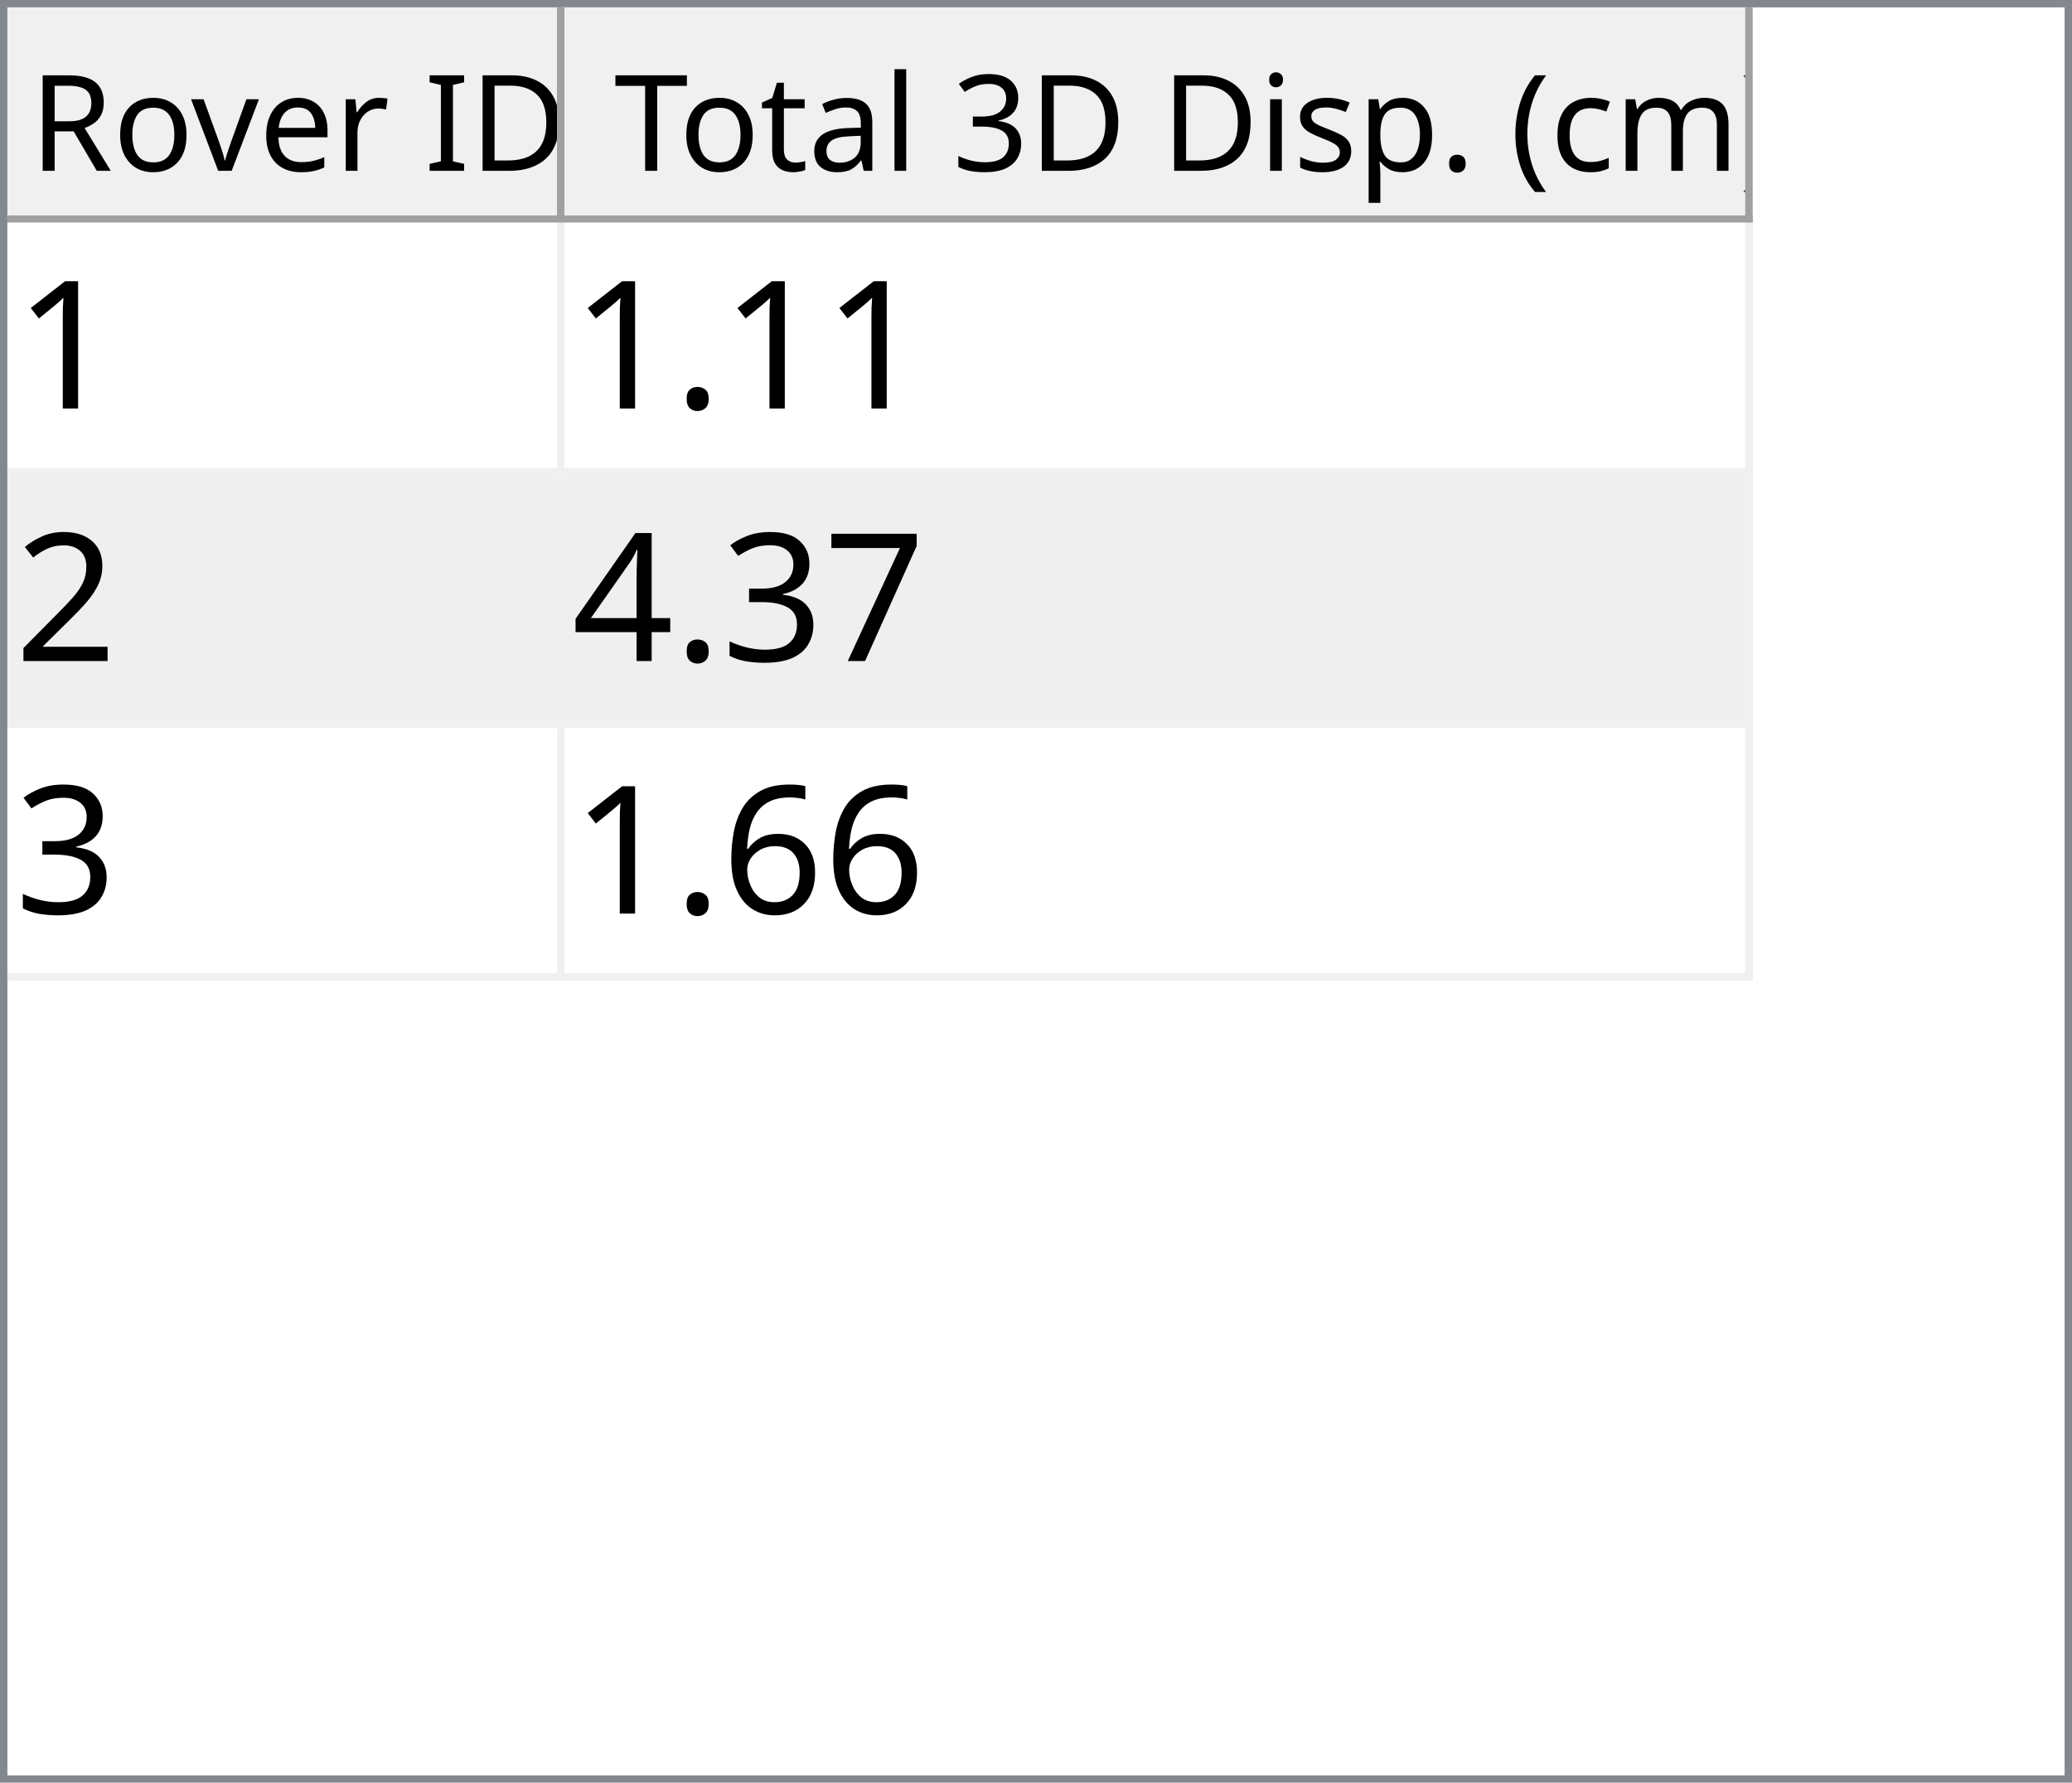
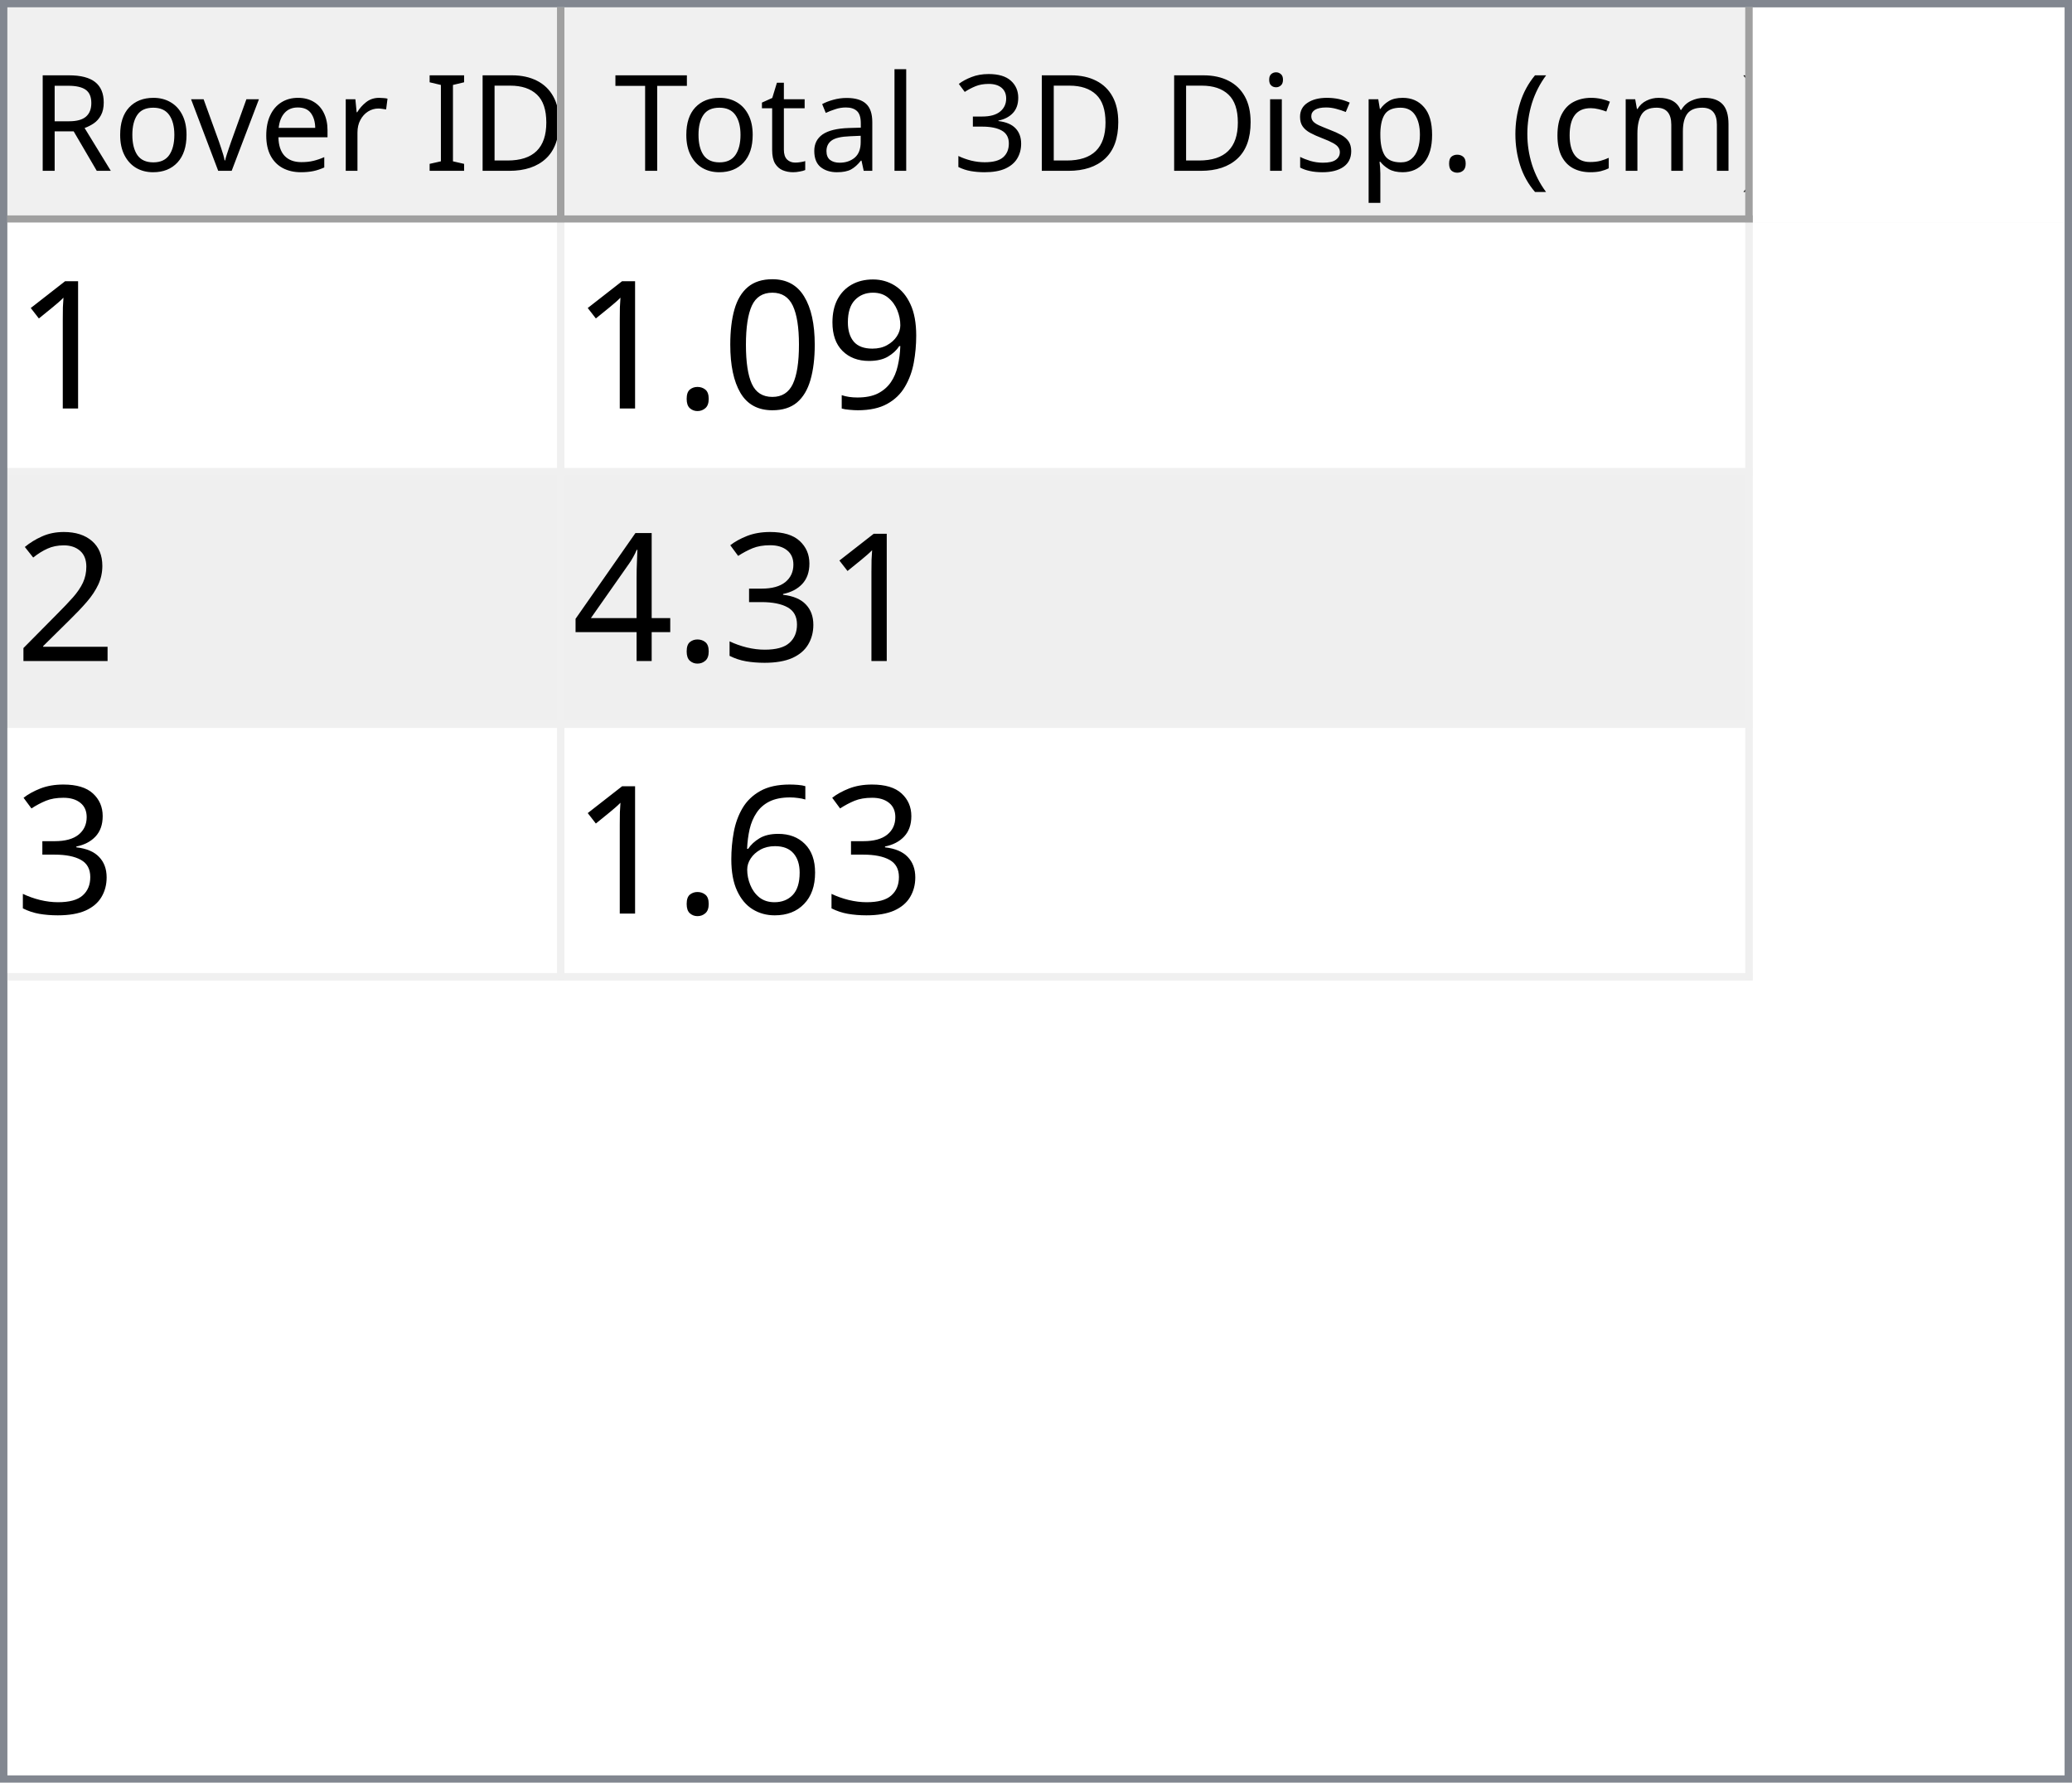
<svg xmlns="http://www.w3.org/2000/svg" style="fill-opacity:1; color-rendering:auto; color-interpolation:auto; text-rendering:auto; stroke:black; stroke-linecap:square; stroke-miterlimit:10; shape-rendering:auto; stroke-opacity:1; fill:black; stroke-dasharray:none; font-weight:normal; stroke-width:1; font-family:'Dialog'; font-style:normal; stroke-linejoin:miter; font-size:12px; stroke-dashoffset:0; image-rendering:auto;" width="279" height="240">
  <defs id="genericDefs" />
  <g>
    <defs id="defs1">
      <clipPath clipPathUnits="userSpaceOnUse" id="clipPath1">
        <path d="M0 0 L279 0 L279 240 L0 240 L0 0 Z" />
      </clipPath>
      <clipPath clipPathUnits="userSpaceOnUse" id="clipPath2">
        <path d="M0 0 L0 240 L279 240 L279 0 Z" />
      </clipPath>
      <clipPath clipPathUnits="userSpaceOnUse" id="clipPath3">
        <path d="M0 0 L0 29 L277 29 L277 0 Z" />
      </clipPath>
      <clipPath clipPathUnits="userSpaceOnUse" id="clipPath4">
        <path d="M0 0 L0 29 L75 29 L75 0 Z" />
      </clipPath>
      <clipPath clipPathUnits="userSpaceOnUse" id="clipPath5">
        <path d="M1 1 L1 28 L74 28 L74 1 Z" />
      </clipPath>
      <clipPath clipPathUnits="userSpaceOnUse" id="clipPath6">
        <path d="M0 0 L0 27 L73 27 L73 0 Z" />
      </clipPath>
      <clipPath clipPathUnits="userSpaceOnUse" id="clipPath7">
        <path d="M-0.5 -0.5 L-0.5 28.5 L74.5 28.5 L74.5 -0.5 Z" />
      </clipPath>
      <clipPath clipPathUnits="userSpaceOnUse" id="clipPath8">
        <path d="M0 0 L0 29 L160 29 L160 0 Z" />
      </clipPath>
      <clipPath clipPathUnits="userSpaceOnUse" id="clipPath9">
        <path d="M1 1 L1 28 L159 28 L159 1 Z" />
      </clipPath>
      <clipPath clipPathUnits="userSpaceOnUse" id="clipPath10">
        <path d="M0 0 L0 27 L158 27 L158 0 Z" />
      </clipPath>
      <clipPath clipPathUnits="userSpaceOnUse" id="clipPath11">
        <path d="M-0.5 -0.5 L-0.5 28.5 L159.5 28.5 L159.5 -0.5 Z" />
      </clipPath>
      <clipPath clipPathUnits="userSpaceOnUse" id="clipPath12">
        <path d="M0 0 L0 209 L277 209 L277 0 Z" />
      </clipPath>
      <clipPath clipPathUnits="userSpaceOnUse" id="clipPath13">
        <path d="M0 0 L0 102 L235 102 L235 0 Z" />
      </clipPath>
      <clipPath clipPathUnits="userSpaceOnUse" id="clipPath14">
        <path d="M-0.5 -0.5 L-0.5 101.5 L234.5 101.5 L234.5 -0.5 Z" />
      </clipPath>
      <clipPath clipPathUnits="userSpaceOnUse" id="clipPath15">
        <path d="M0 0 L0 33 L74 33 L74 0 Z" />
      </clipPath>
      <clipPath clipPathUnits="userSpaceOnUse" id="clipPath16">
        <path d="M0 0 L0 33 L159 33 L159 0 Z" />
      </clipPath>
      <font horiz-adv-x="64.551" id="font1">
        <font-face ascent="107.91" descent="25.098" units-per-em="100" style="font-style:normal; font-family:Segoe UI; font-weight:normal;" />
        <missing-glyph horiz-adv-x="64.551" d="M8.109 0 L8.109 68.266 L56.453 68.266 L56.453 0 L8.109 0 ZM15.328 7.234 L49.219 7.234 L49.219 61.031 L15.328 61.031 L15.328 7.234 Z" />
        <glyph unicode="D" horiz-adv-x="70.117" d="M9.188 0 L9.188 70.016 L28.516 70.016 Q65.531 70.016 65.531 35.891 Q65.531 19.672 55.25 9.836 Q44.969 0 27.734 0 L9.188 0 ZM17.391 62.594 L17.391 7.422 L27.828 7.422 Q41.609 7.422 49.273 14.797 Q56.938 22.172 56.938 35.688 Q56.938 62.594 28.328 62.594 L17.391 62.594 Z" />
        <glyph unicode="I" horiz-adv-x="26.611" d="M17.391 0 L9.188 0 L9.188 70.016 L17.391 70.016 L17.391 0 Z" />
        <glyph unicode=" " horiz-adv-x="27.393" d="" />
        <glyph unicode="r" horiz-adv-x="34.766" d="M34.188 41.891 Q32.078 43.5 28.125 43.5 Q23 43.5 19.555 38.672 Q16.109 33.844 16.109 25.484 L16.109 0 L8.109 0 L8.109 50 L16.109 50 L16.109 39.703 L16.312 39.703 Q18.016 44.969 21.531 47.922 Q25.047 50.875 29.391 50.875 Q32.516 50.875 34.188 50.203 L34.188 41.891 Z" />
        <glyph unicode="e" horiz-adv-x="52.295" d="M48.297 23 L12.984 23 Q13.188 14.656 17.484 10.109 Q21.781 5.562 29.297 5.562 Q37.75 5.562 44.828 11.141 L44.828 3.609 Q38.234 -1.172 27.391 -1.172 Q16.797 -1.172 10.742 5.641 Q4.688 12.453 4.688 24.812 Q4.688 36.469 11.305 43.82 Q17.922 51.172 27.734 51.172 Q37.547 51.172 42.922 44.828 Q48.297 38.484 48.297 27.203 L48.297 23 ZM40.094 29.781 Q40.047 36.719 36.75 40.578 Q33.453 44.438 27.594 44.438 Q21.922 44.438 17.969 40.383 Q14.016 36.328 13.094 29.781 L40.094 29.781 Z" />
        <glyph unicode="v" horiz-adv-x="47.9" d="M47.406 50 L27.484 0 L19.625 0 L0.688 50 L9.469 50 L22.172 13.672 Q23.578 9.672 23.922 6.688 L24.125 6.688 Q24.609 10.453 25.688 13.484 L38.969 50 L47.406 50 Z" />
        <glyph unicode="o" horiz-adv-x="58.594" d="M29 -1.172 Q17.922 -1.172 11.305 5.836 Q4.688 12.844 4.688 24.422 Q4.688 37.016 11.57 44.094 Q18.453 51.172 30.172 51.172 Q41.359 51.172 47.633 44.289 Q53.906 37.406 53.906 25.203 Q53.906 13.234 47.141 6.031 Q40.375 -1.172 29 -1.172 ZM29.594 44.438 Q21.875 44.438 17.383 39.188 Q12.891 33.938 12.891 24.703 Q12.891 15.828 17.43 10.695 Q21.969 5.562 29.594 5.562 Q37.359 5.562 41.531 10.594 Q45.703 15.625 45.703 24.906 Q45.703 34.281 41.531 39.359 Q37.359 44.438 29.594 44.438 Z" />
        <glyph unicode="R" horiz-adv-x="59.814" d="M59.375 0 L49.609 0 L37.891 19.625 Q36.281 22.359 34.766 24.289 Q33.25 26.219 31.664 27.438 Q30.078 28.656 28.25 29.219 Q26.422 29.781 24.125 29.781 L17.391 29.781 L17.391 0 L9.188 0 L9.188 70.016 L30.078 70.016 Q34.672 70.016 38.555 68.867 Q42.438 67.719 45.289 65.375 Q48.141 63.031 49.758 59.547 Q51.375 56.062 51.375 51.375 Q51.375 47.703 50.273 44.656 Q49.172 41.609 47.148 39.211 Q45.125 36.812 42.266 35.133 Q39.406 33.453 35.844 32.516 L35.844 32.328 Q37.594 31.547 38.891 30.547 Q40.188 29.547 41.359 28.18 Q42.531 26.812 43.68 25.078 Q44.828 23.344 46.234 21.047 L59.375 0 ZM17.391 62.594 L17.391 37.203 L28.516 37.203 Q31.594 37.203 34.203 38.133 Q36.812 39.062 38.719 40.797 Q40.625 42.531 41.703 45.047 Q42.781 47.562 42.781 50.688 Q42.781 56.297 39.141 59.445 Q35.5 62.594 28.609 62.594 L17.391 62.594 Z" />
        <glyph unicode=")" horiz-adv-x="30.176" d="M8.297 -15.922 L1.172 -15.922 Q16.406 2.344 16.406 26.812 Q16.406 51.469 1.078 70.016 L8.297 70.016 Q23.531 52.156 23.531 26.703 Q23.531 1.375 8.297 -15.922 Z" />
        <glyph unicode="m" horiz-adv-x="86.133" d="M79.109 0 L71.094 0 L71.094 28.719 Q71.094 37.016 68.531 40.727 Q65.969 44.438 59.906 44.438 Q54.781 44.438 51.195 39.75 Q47.609 35.062 47.609 28.516 L47.609 0 L39.594 0 L39.594 29.688 Q39.594 44.438 28.219 44.438 Q22.953 44.438 19.531 40.016 Q16.109 35.594 16.109 28.516 L16.109 0 L8.109 0 L8.109 50 L16.109 50 L16.109 42.094 L16.312 42.094 Q21.625 51.172 31.844 51.172 Q36.969 51.172 40.773 48.312 Q44.578 45.453 46 40.828 Q51.562 51.172 62.594 51.172 Q79.109 51.172 79.109 30.812 L79.109 0 Z" />
        <glyph unicode="c" horiz-adv-x="46.191" d="M42.188 2.297 Q36.422 -1.172 28.516 -1.172 Q17.828 -1.172 11.258 5.789 Q4.688 12.75 4.688 23.828 Q4.688 36.188 11.766 43.68 Q18.844 51.172 30.672 51.172 Q37.25 51.172 42.281 48.734 L42.281 40.531 Q36.719 44.438 30.375 44.438 Q22.703 44.438 17.797 38.945 Q12.891 33.453 12.891 24.516 Q12.891 15.719 17.508 10.641 Q22.125 5.562 29.891 5.562 Q36.422 5.562 42.188 9.906 L42.188 2.297 Z" />
        <glyph unicode="(" horiz-adv-x="30.176" d="M29.109 -15.922 L21.969 -15.922 Q6.844 1.375 6.844 26.703 Q6.844 52.156 21.969 70.016 L29.203 70.016 Q13.875 51.469 13.875 26.812 Q13.875 2.344 29.109 -15.922 Z" />
        <glyph unicode="." horiz-adv-x="21.68" d="M10.891 -1.078 Q8.641 -1.078 7.055 0.539 Q5.469 2.156 5.469 4.391 Q5.469 6.641 7.055 8.273 Q8.641 9.906 10.891 9.906 Q13.188 9.906 14.797 8.273 Q16.406 6.641 16.406 4.391 Q16.406 2.156 14.797 0.539 Q13.188 -1.078 10.891 -1.078 Z" />
        <glyph unicode="p" horiz-adv-x="58.789" d="M16.312 7.234 L16.109 7.234 L16.109 -23 L8.109 -23 L8.109 50 L16.109 50 L16.109 41.219 L16.312 41.219 Q22.219 51.172 33.594 51.172 Q43.266 51.172 48.688 44.461 Q54.109 37.75 54.109 26.469 Q54.109 13.922 48 6.375 Q41.891 -1.172 31.297 -1.172 Q21.578 -1.172 16.312 7.234 ZM16.109 27.391 L16.109 20.406 Q16.109 14.203 20.141 9.883 Q24.172 5.562 30.375 5.562 Q37.641 5.562 41.773 11.133 Q45.906 16.703 45.906 26.609 Q45.906 34.969 42.047 39.703 Q38.188 44.438 31.594 44.438 Q24.609 44.438 20.359 39.578 Q16.109 34.719 16.109 27.391 Z" />
        <glyph unicode="s" horiz-adv-x="42.432" d="M5.078 1.812 L5.078 10.406 Q11.625 5.562 19.484 5.562 Q30.031 5.562 30.031 12.594 Q30.031 14.594 29.125 15.992 Q28.219 17.391 26.68 18.461 Q25.141 19.531 23.07 20.383 Q21 21.234 18.609 22.172 Q15.281 23.484 12.766 24.828 Q10.25 26.172 8.57 27.859 Q6.891 29.547 6.031 31.695 Q5.172 33.844 5.172 36.719 Q5.172 40.234 6.789 42.945 Q8.406 45.656 11.086 47.484 Q13.766 49.312 17.211 50.242 Q20.656 51.172 24.312 51.172 Q30.812 51.172 35.938 48.922 L35.938 40.828 Q30.422 44.438 23.25 44.438 Q21 44.438 19.195 43.922 Q17.391 43.406 16.094 42.477 Q14.797 41.547 14.086 40.258 Q13.375 38.969 13.375 37.406 Q13.375 35.453 14.086 34.133 Q14.797 32.812 16.164 31.789 Q17.531 30.766 19.484 29.938 Q21.438 29.109 23.922 28.125 Q27.25 26.859 29.883 25.516 Q32.516 24.172 34.375 22.484 Q36.234 20.797 37.234 18.602 Q38.234 16.406 38.234 13.375 Q38.234 9.672 36.602 6.938 Q34.969 4.203 32.234 2.398 Q29.5 0.594 25.93 -0.289 Q22.359 -1.172 18.453 -1.172 Q10.75 -1.172 5.078 1.812 Z" />
        <glyph unicode="i" horiz-adv-x="24.219" d="M12.203 62.703 Q10.062 62.703 8.547 64.164 Q7.031 65.625 7.031 67.875 Q7.031 70.125 8.547 71.609 Q10.062 73.094 12.203 73.094 Q14.406 73.094 15.945 71.609 Q17.484 70.125 17.484 67.875 Q17.484 65.719 15.945 64.211 Q14.406 62.703 12.203 62.703 ZM16.109 0 L8.109 0 L8.109 50 L16.109 50 L16.109 0 Z" />
        <glyph unicode="3" horiz-adv-x="53.906" d="M46.531 19.828 Q46.531 15.094 44.75 11.211 Q42.969 7.328 39.719 4.57 Q36.469 1.812 31.93 0.297 Q27.391 -1.219 21.922 -1.219 Q11.922 -1.219 6 2.594 L6 11.188 Q13.094 5.609 22.219 5.609 Q25.875 5.609 28.828 6.539 Q31.781 7.469 33.906 9.227 Q36.031 10.984 37.18 13.477 Q38.328 15.969 38.328 19.094 Q38.328 32.812 18.797 32.812 L12.984 32.812 L12.984 39.594 L18.5 39.594 Q35.797 39.594 35.797 52.484 Q35.797 64.406 22.609 64.406 Q15.188 64.406 8.688 59.422 L8.688 67.188 Q15.375 71.188 24.609 71.188 Q29 71.188 32.57 69.969 Q36.141 68.75 38.68 66.555 Q41.219 64.359 42.609 61.281 Q44 58.203 44 54.5 Q44 40.672 30.031 36.719 L30.031 36.531 Q33.594 36.141 36.625 34.797 Q39.656 33.453 41.852 31.305 Q44.047 29.156 45.289 26.25 Q46.531 23.344 46.531 19.828 Z" />
        <glyph unicode="l" horiz-adv-x="24.219" d="M16.109 0 L8.109 0 L8.109 74.031 L16.109 74.031 L16.109 0 Z" />
        <glyph unicode="a" horiz-adv-x="50.879" d="M43.891 0 L35.891 0 L35.891 7.812 L35.688 7.812 Q30.469 -1.172 20.312 -1.172 Q12.844 -1.172 8.617 2.781 Q4.391 6.734 4.391 13.281 Q4.391 27.297 20.906 29.594 L35.891 31.688 Q35.891 44.438 25.594 44.438 Q16.547 44.438 9.281 38.281 L9.281 46.484 Q16.656 51.172 26.266 51.172 Q43.891 51.172 43.891 32.516 L43.891 0 ZM35.891 25.297 L23.828 23.641 Q18.266 22.859 15.43 20.875 Q12.594 18.891 12.594 13.875 Q12.594 10.203 15.211 7.883 Q17.828 5.562 22.172 5.562 Q28.125 5.562 32.008 9.742 Q35.891 13.922 35.891 20.312 L35.891 25.297 Z" />
        <glyph unicode="t" horiz-adv-x="33.887" d="M31.297 0.484 Q28.469 -1.078 23.828 -1.078 Q10.688 -1.078 10.688 13.578 L10.688 43.172 L2.094 43.172 L2.094 50 L10.688 50 L10.688 62.203 L18.703 64.797 L18.703 50 L31.297 50 L31.297 43.172 L18.703 43.172 L18.703 14.984 Q18.703 9.969 20.414 7.82 Q22.125 5.672 26.078 5.672 Q29.109 5.672 31.297 7.328 L31.297 0.484 Z" />
        <glyph unicode="T" horiz-adv-x="52.393" d="M50.594 62.594 L30.375 62.594 L30.375 0 L22.172 0 L22.172 62.594 L2 62.594 L2 70.016 L50.594 70.016 L50.594 62.594 Z" />
      </font>
      <font horiz-adv-x="75.0" id="font2">
        <font-face ascent="100.537" descent="21.973" units-per-em="100" style="font-style:normal; font-family:sans-serif; font-weight:normal;" />
        <missing-glyph horiz-adv-x="75.0" d="M12.5 0 L12.5 62.5 L62.5 62.5 L62.5 0 L12.5 0 ZM14.062 1.562 L60.938 1.562 L60.938 60.938 L14.062 60.938 L14.062 1.562 Z" />
        <glyph unicode="1" horiz-adv-x="55.615" d="M37.25 0 L28.469 0 L28.469 56 Q25.297 52.984 20.141 49.953 Q14.984 46.922 10.891 45.406 L10.891 53.906 Q18.266 57.375 23.781 62.305 Q29.297 67.234 31.594 71.875 L37.25 71.875 L37.25 0 Z" />
+         <glyph unicode="9" horiz-adv-x="55.615" d="M5.469 16.547 L13.922 17.328 Q14.984 11.375 18.016 8.688 Q21.047 6 25.781 6 Q29.828 6 32.883 7.859 Q35.938 9.719 37.891 12.82 Q39.844 15.922 41.164 21.195 Q42.484 26.469 42.484 31.938 Q42.484 32.516 42.438 33.688 Q39.797 29.5 35.234 26.883 Q30.672 24.266 25.344 24.266 Q16.453 24.266 10.305 30.711 Q4.156 37.156 4.156 47.703 Q4.156 58.594 10.578 65.234 Q17 71.875 26.656 71.875 Q33.641 71.875 39.43 68.117 Q45.219 64.359 48.219 57.398 Q51.219 50.438 51.219 37.25 Q51.219 23.531 48.242 15.406 Q45.266 7.281 39.383 3.031 Q33.5 -1.219 25.594 -1.219 Q17.188 -1.219 11.867 3.445 Q6.547 8.109 5.469 16.547 ZM41.453 48.141 Q41.453 55.719 37.43 60.156 Q33.406 64.594 27.734 64.594 Q21.875 64.594 17.531 59.812 Q13.188 55.031 13.188 47.406 Q13.188 40.578 17.312 36.305 Q21.438 32.031 27.484 32.031 Q33.594 32.031 37.523 36.305 Q41.453 40.578 41.453 48.141 Z" />
+         <glyph unicode="0" horiz-adv-x="55.615" d="M4.156 35.297 Q4.156 48 6.766 55.742 Q9.375 63.484 14.523 67.68 Q19.672 71.875 27.484 71.875 Q33.25 71.875 37.594 69.555 Q41.938 67.234 44.773 62.867 Q47.609 58.5 49.219 52.227 Q50.828 45.953 50.828 35.297 Q50.828 22.703 48.242 14.969 Q45.656 7.234 40.508 3.008 Q35.359 -1.219 27.484 -1.219 Q17.141 -1.219 11.234 6.203 Q4.156 15.141 4.156 35.297 ZM13.188 35.297 Q13.188 17.672 17.312 11.836 Q21.438 6 27.484 6 Q33.547 6 37.672 11.859 Q41.797 17.719 41.797 35.297 Q41.797 52.984 37.672 58.789 Q33.547 64.594 27.391 64.594 Q21.344 64.594 17.719 59.469 Q13.188 52.938 13.188 35.297 Z" />
        <glyph unicode="." horiz-adv-x="27.783" d="M9.078 0 L9.078 10.016 L19.094 10.016 L19.094 0 L9.078 0 Z" />
        <glyph unicode="2" horiz-adv-x="55.615" d="M50.344 8.453 L50.344 0 L3.031 0 Q2.938 3.172 4.047 6.109 Q5.859 10.938 9.836 15.625 Q13.812 20.312 21.344 26.469 Q33.016 36.031 37.117 41.625 Q41.219 47.219 41.219 52.203 Q41.219 57.422 37.477 61.008 Q33.734 64.594 27.734 64.594 Q21.391 64.594 17.578 60.789 Q13.766 56.984 13.719 50.25 L4.688 51.172 Q5.609 61.281 11.664 66.578 Q17.719 71.875 27.938 71.875 Q38.234 71.875 44.242 66.164 Q50.25 60.453 50.25 52 Q50.25 47.703 48.492 43.555 Q46.734 39.406 42.656 34.812 Q38.578 30.219 29.109 22.219 Q21.188 15.578 18.945 13.211 Q16.703 10.844 15.234 8.453 L50.344 8.453 Z" />
-         <glyph unicode="7" horiz-adv-x="55.615" d="M4.734 62.203 L4.734 70.656 L51.078 70.656 L51.078 63.812 Q44.234 56.547 37.523 44.484 Q30.812 32.422 27.156 19.672 Q24.516 10.688 23.781 0 L14.75 0 Q14.891 8.453 18.062 20.414 Q21.234 32.375 27.172 43.484 Q33.109 54.594 39.797 62.203 L4.734 62.203 Z" />
        <glyph unicode="3" horiz-adv-x="55.615" d="M4.203 18.891 L12.984 20.062 Q14.5 12.594 18.141 9.297 Q21.781 6 27 6 Q33.203 6 37.477 10.297 Q41.75 14.594 41.75 20.953 Q41.75 27 37.797 30.93 Q33.844 34.859 27.734 34.859 Q25.25 34.859 21.531 33.891 L22.516 41.609 Q23.391 41.5 23.922 41.5 Q29.547 41.5 34.039 44.43 Q38.531 47.359 38.531 53.469 Q38.531 58.297 35.258 61.477 Q31.984 64.656 26.812 64.656 Q21.688 64.656 18.266 61.43 Q14.844 58.203 13.875 51.766 L5.078 53.328 Q6.688 62.156 12.398 67.016 Q18.109 71.875 26.609 71.875 Q32.469 71.875 37.398 69.359 Q42.328 66.844 44.945 62.5 Q47.562 58.156 47.562 53.266 Q47.562 48.641 45.07 44.828 Q42.578 41.016 37.703 38.766 Q44.047 37.312 47.562 32.695 Q51.078 28.078 51.078 21.141 Q51.078 11.766 44.242 5.25 Q37.406 -1.266 26.953 -1.266 Q17.531 -1.266 11.305 4.352 Q5.078 9.969 4.203 18.891 Z" />
        <glyph unicode="4" horiz-adv-x="55.615" d="M32.328 0 L32.328 17.141 L1.266 17.141 L1.266 25.203 L33.938 71.578 L41.109 71.578 L41.109 25.203 L50.781 25.203 L50.781 17.141 L41.109 17.141 L41.109 0 L32.328 0 ZM32.328 25.203 L32.328 57.469 L9.906 25.203 L32.328 25.203 Z" />
        <glyph unicode="6" horiz-adv-x="55.615" d="M49.75 54.047 L41.016 53.375 Q39.844 58.547 37.703 60.891 Q34.125 64.656 28.906 64.656 Q24.703 64.656 21.531 62.312 Q17.391 59.281 14.992 53.469 Q12.594 47.656 12.5 36.922 Q15.672 41.75 20.266 44.094 Q24.859 46.438 29.891 46.438 Q38.672 46.438 44.852 39.969 Q51.031 33.5 51.031 23.25 Q51.031 16.5 48.125 10.719 Q45.219 4.938 40.141 1.859 Q35.062 -1.219 28.609 -1.219 Q17.625 -1.219 10.695 6.859 Q3.766 14.938 3.766 33.5 Q3.766 54.25 11.422 63.672 Q18.109 71.875 29.438 71.875 Q37.891 71.875 43.289 67.141 Q48.688 62.406 49.75 54.047 ZM13.875 23.188 Q13.875 18.656 15.797 14.508 Q17.719 10.359 21.188 8.18 Q24.656 6 28.469 6 Q34.031 6 38.039 10.492 Q42.047 14.984 42.047 22.703 Q42.047 30.125 38.086 34.398 Q34.125 38.672 28.125 38.672 Q22.172 38.672 18.023 34.398 Q13.875 30.125 13.875 23.188 Z" />
      </font>
    </defs>
    <g style="fill:white; stroke:white;">
      <rect x="0" y="0" width="279" style="clip-path:url(#clipPath1); stroke:none;" height="240" />
    </g>
    <g style="fill:white; text-rendering:optimizeSpeed; color-rendering:optimizeSpeed; image-rendering:optimizeSpeed; shape-rendering:crispEdges; stroke:white; color-interpolation:sRGB;">
      <rect x="0" width="279" height="240" y="0" style="stroke:none;" />
      <path style="stroke:none;" d="M0 240 L279 240 L279 0 L0 0 Z" />
    </g>
    <g style="fill:rgb(240,240,240); font-size:18px; font-family:'Segoe UI'; stroke:rgb(240,240,240);">
      <rect x="0" y="0" width="279" style="clip-path:url(#clipPath2); stroke:none;" height="240" />
    </g>
    <g style="fill:rgb(130,135,144); font-size:18px; font-family:'Segoe UI'; stroke:rgb(130,135,144);">
      <path d="M0 0 L279 0 L279 240 L0 240 L0 0 ZM1 1 L278 1 L278 239 L1 239 L1 1 Z" style="fill-rule:evenodd; clip-path:url(#clipPath2); stroke:none;" />
    </g>
    <g style="fill:white; font-size:18px; font-family:'Segoe UI'; stroke:white;" transform="translate(1,1)">
      <rect x="0" y="0" width="277" style="clip-path:url(#clipPath3); stroke:none;" height="29" />
    </g>
    <g style="fill:rgb(240,240,240); font-size:18px; font-family:'Segoe UI'; stroke:rgb(240,240,240);" transform="translate(1,1)">
      <rect x="0" y="0" width="75" style="clip-path:url(#clipPath4); stroke:none;" height="29" />
    </g>
    <g style="font-family:'Segoe UI'; font-size:18px;" transform="translate(2,2)">
      <text x="2" xml:space="preserve" y="21" style="clip-path:url(#clipPath6); stroke:none;">Rover ID</text>
    </g>
    <g transform="translate(1.5,1.5)" style="fill:rgb(160,160,160); font-size:18px; font-family:'Segoe UI'; stroke:rgb(160,160,160); stroke-linejoin:bevel;">
      <line x1="74" x2="74" y1="0" style="fill:none; clip-path:url(#clipPath7);" y2="28" />
    </g>
    <g transform="matrix(1,0,0,1,1,1) translate(0.5,0.5)" style="fill:rgb(160,160,160); font-size:18px; font-family:'Segoe UI'; stroke:rgb(160,160,160); stroke-linejoin:bevel;">
      <line x1="0" x2="74" y1="28" style="fill:none; clip-path:url(#clipPath7);" y2="28" />
    </g>
    <g style="fill:rgb(240,240,240); font-size:18px; font-family:'Segoe UI'; stroke:rgb(240,240,240);" transform="translate(76,1)">
      <rect x="0" y="0" width="160" style="clip-path:url(#clipPath8); stroke:none;" height="29" />
    </g>
    <g style="font-family:'Segoe UI'; font-size:18px;" transform="translate(77,2)">
      <text x="1" xml:space="preserve" y="21" style="clip-path:url(#clipPath10); stroke:none;"> Total 3D Disp. (cm)</text>
    </g>
    <g transform="translate(76.5,1.5)" style="fill:rgb(160,160,160); font-size:18px; font-family:'Segoe UI'; stroke:rgb(160,160,160); stroke-linejoin:bevel;">
      <line x1="159" x2="159" y1="0" style="fill:none; clip-path:url(#clipPath11);" y2="28" />
    </g>
    <g transform="matrix(1,0,0,1,76,1) translate(0.5,0.5)" style="fill:rgb(160,160,160); font-size:18px; font-family:'Segoe UI'; stroke:rgb(160,160,160); stroke-linejoin:bevel;">
      <line x1="0" x2="159" y1="28" style="fill:none; clip-path:url(#clipPath11);" y2="28" />
    </g>
    <g style="fill:white; font-size:18px; font-family:'Segoe UI'; stroke:white;" transform="translate(1,30)">
      <rect x="0" y="0" width="277" style="clip-path:url(#clipPath12); stroke:none;" height="209" />
    </g>
    <g style="fill:rgb(240,240,240); font-size:24px; font-family:sans-serif; stroke:rgb(240,240,240);" transform="translate(1,30)">
      <rect x="0" y="0" width="235" style="clip-path:url(#clipPath13); stroke:none;" height="102" />
      <line transform="translate(0.5,0.5)" x1="0" x2="234" y1="33" style="clip-path:url(#clipPath14); fill:none; stroke-linejoin:bevel;" y2="33" />
    </g>
    <g transform="matrix(1,0,0,1,1,30) translate(0.5,0.5)" style="fill:rgb(240,240,240); font-size:24px; font-family:sans-serif; stroke:rgb(240,240,240); stroke-linejoin:bevel;">
      <line x1="0" x2="234" y1="67" style="fill:none; clip-path:url(#clipPath14);" y2="67" />
    </g>
    <g transform="matrix(1,0,0,1,1,30) translate(0.5,0.5)" style="fill:rgb(240,240,240); font-size:24px; font-family:sans-serif; stroke:rgb(240,240,240); stroke-linejoin:bevel;">
      <line x1="0" x2="234" y1="101" style="fill:none; clip-path:url(#clipPath14);" y2="101" />
    </g>
    <g transform="matrix(1,0,0,1,1,30) translate(0.5,0.5)" style="fill:rgb(240,240,240); font-size:24px; font-family:sans-serif; stroke:rgb(240,240,240); stroke-linejoin:bevel;">
      <line x1="74" x2="74" y1="0" style="fill:none; clip-path:url(#clipPath14);" y2="101" />
    </g>
    <g transform="matrix(1,0,0,1,1,30) translate(0.5,0.5)" style="fill:rgb(240,240,240); font-size:24px; font-family:sans-serif; stroke:rgb(240,240,240); stroke-linejoin:bevel;">
      <line x1="234" x2="234" y1="0" style="fill:none; clip-path:url(#clipPath14);" y2="101" />
    </g>
    <g style="fill:white; font-size:24px; font-family:sans-serif; stroke:white;" transform="matrix(1,0,0,1,1,30)">
      <rect x="0" y="0" width="74" style="clip-path:url(#clipPath15); stroke:none;" height="33" />
      <text x="1" y="25" style="fill:black; clip-path:url(#clipPath15); stroke:none;" xml:space="preserve">1</text>
    </g>
    <g style="fill:white; font-size:24px; font-family:sans-serif; stroke:white;" transform="matrix(1,0,0,1,1,30) translate(75,0)">
      <rect x="0" y="0" width="159" style="clip-path:url(#clipPath16); stroke:none;" height="33" />
-       <text x="1" y="25" style="fill:black; clip-path:url(#clipPath16); stroke:none;" xml:space="preserve">1.11</text>
+       <text x="1" y="25" style="fill:black; clip-path:url(#clipPath16); stroke:none;" xml:space="preserve">1.09</text>
    </g>
    <g style="fill:rgb(239,239,239); font-size:24px; font-family:sans-serif; stroke:rgb(239,239,239);" transform="matrix(1,0,0,1,1,30) translate(0,34)">
      <rect x="0" y="0" width="74" style="clip-path:url(#clipPath15); stroke:none;" height="33" />
      <text x="1" y="25" style="fill:black; clip-path:url(#clipPath15); stroke:none;" xml:space="preserve">2</text>
    </g>
    <g style="fill:rgb(239,239,239); font-size:24px; font-family:sans-serif; stroke:rgb(239,239,239);" transform="matrix(1,0,0,1,1,30) translate(75,34)">
      <rect x="0" y="0" width="159" style="clip-path:url(#clipPath16); stroke:none;" height="33" />
-       <text x="1" y="25" style="fill:black; clip-path:url(#clipPath16); stroke:none;" xml:space="preserve">4.37</text>
+       <text x="1" y="25" style="fill:black; clip-path:url(#clipPath16); stroke:none;" xml:space="preserve">4.31</text>
    </g>
    <g style="fill:white; font-size:24px; font-family:sans-serif; stroke:white;" transform="matrix(1,0,0,1,1,30) translate(0,68)">
      <rect x="0" y="0" width="74" style="clip-path:url(#clipPath15); stroke:none;" height="33" />
      <text x="1" y="25" style="fill:black; clip-path:url(#clipPath15); stroke:none;" xml:space="preserve">3</text>
    </g>
    <g style="fill:white; font-size:24px; font-family:sans-serif; stroke:white;" transform="matrix(1,0,0,1,1,30) translate(75,68)">
      <rect x="0" y="0" width="159" style="clip-path:url(#clipPath16); stroke:none;" height="33" />
-       <text x="1" y="25" style="fill:black; clip-path:url(#clipPath16); stroke:none;" xml:space="preserve">1.66</text>
+       <text x="1" y="25" style="fill:black; clip-path:url(#clipPath16); stroke:none;" xml:space="preserve">1.63</text>
    </g>
  </g>
</svg>
